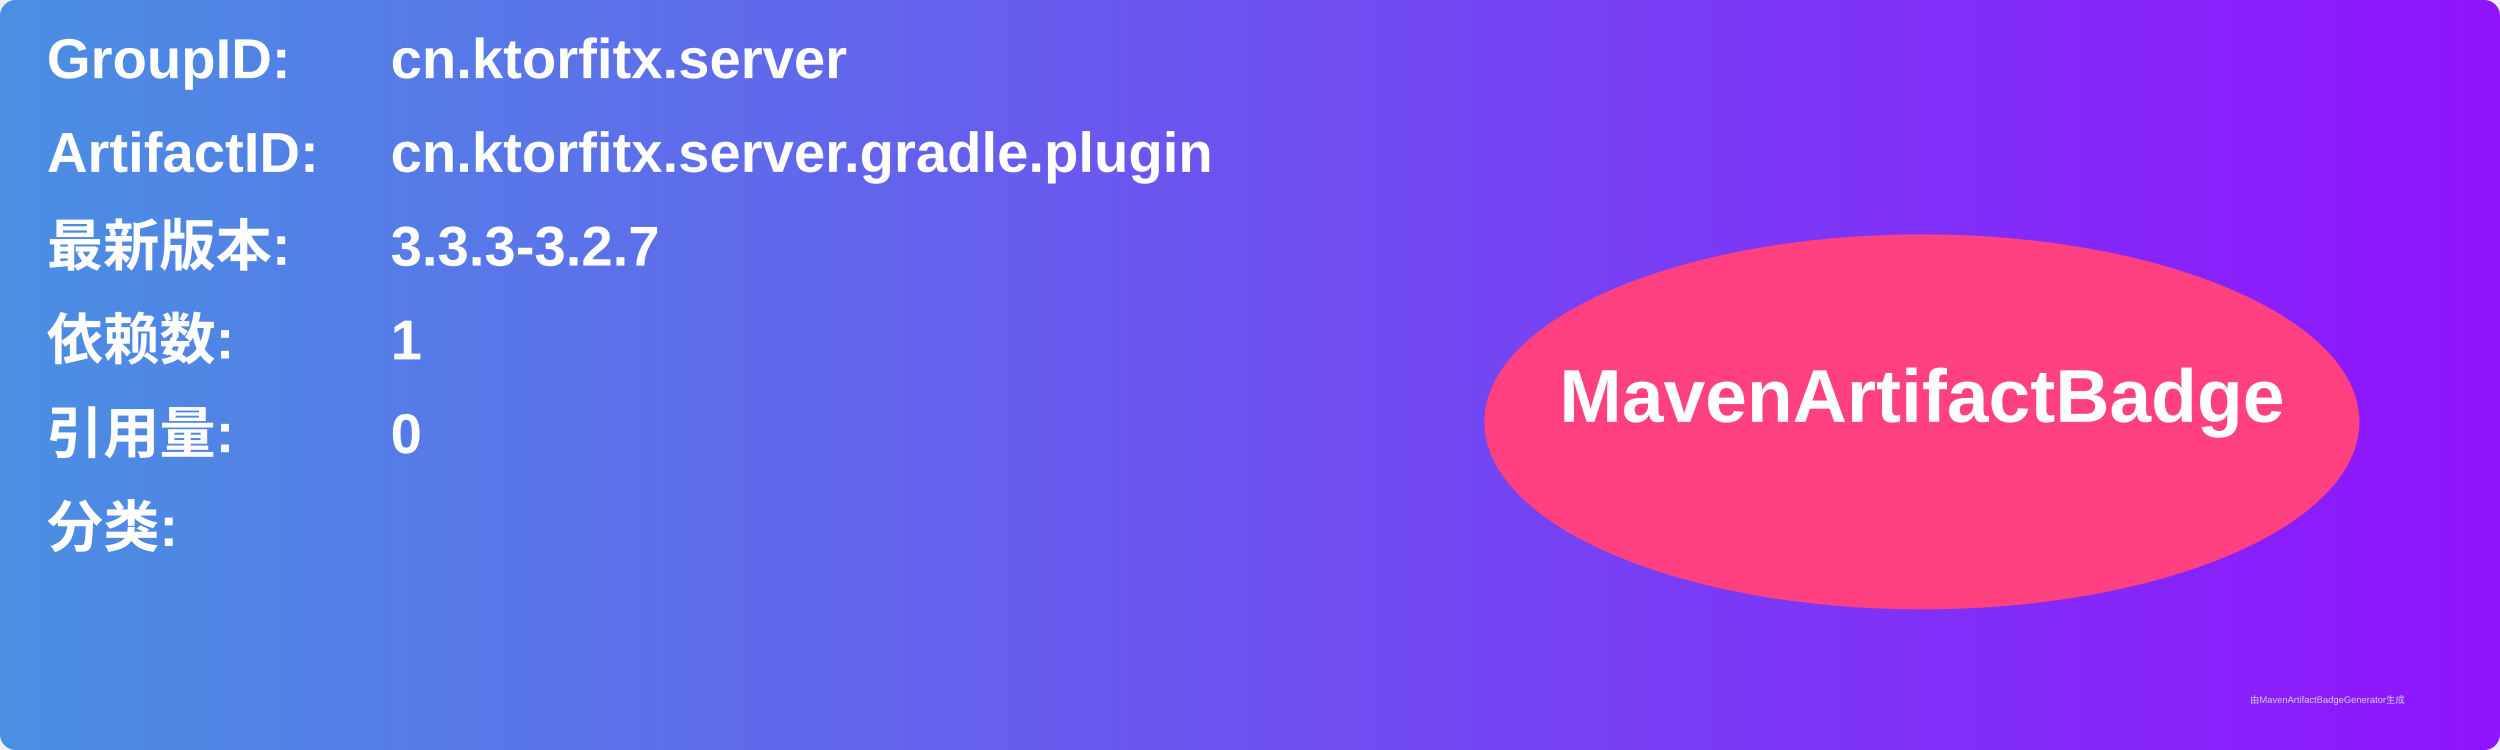
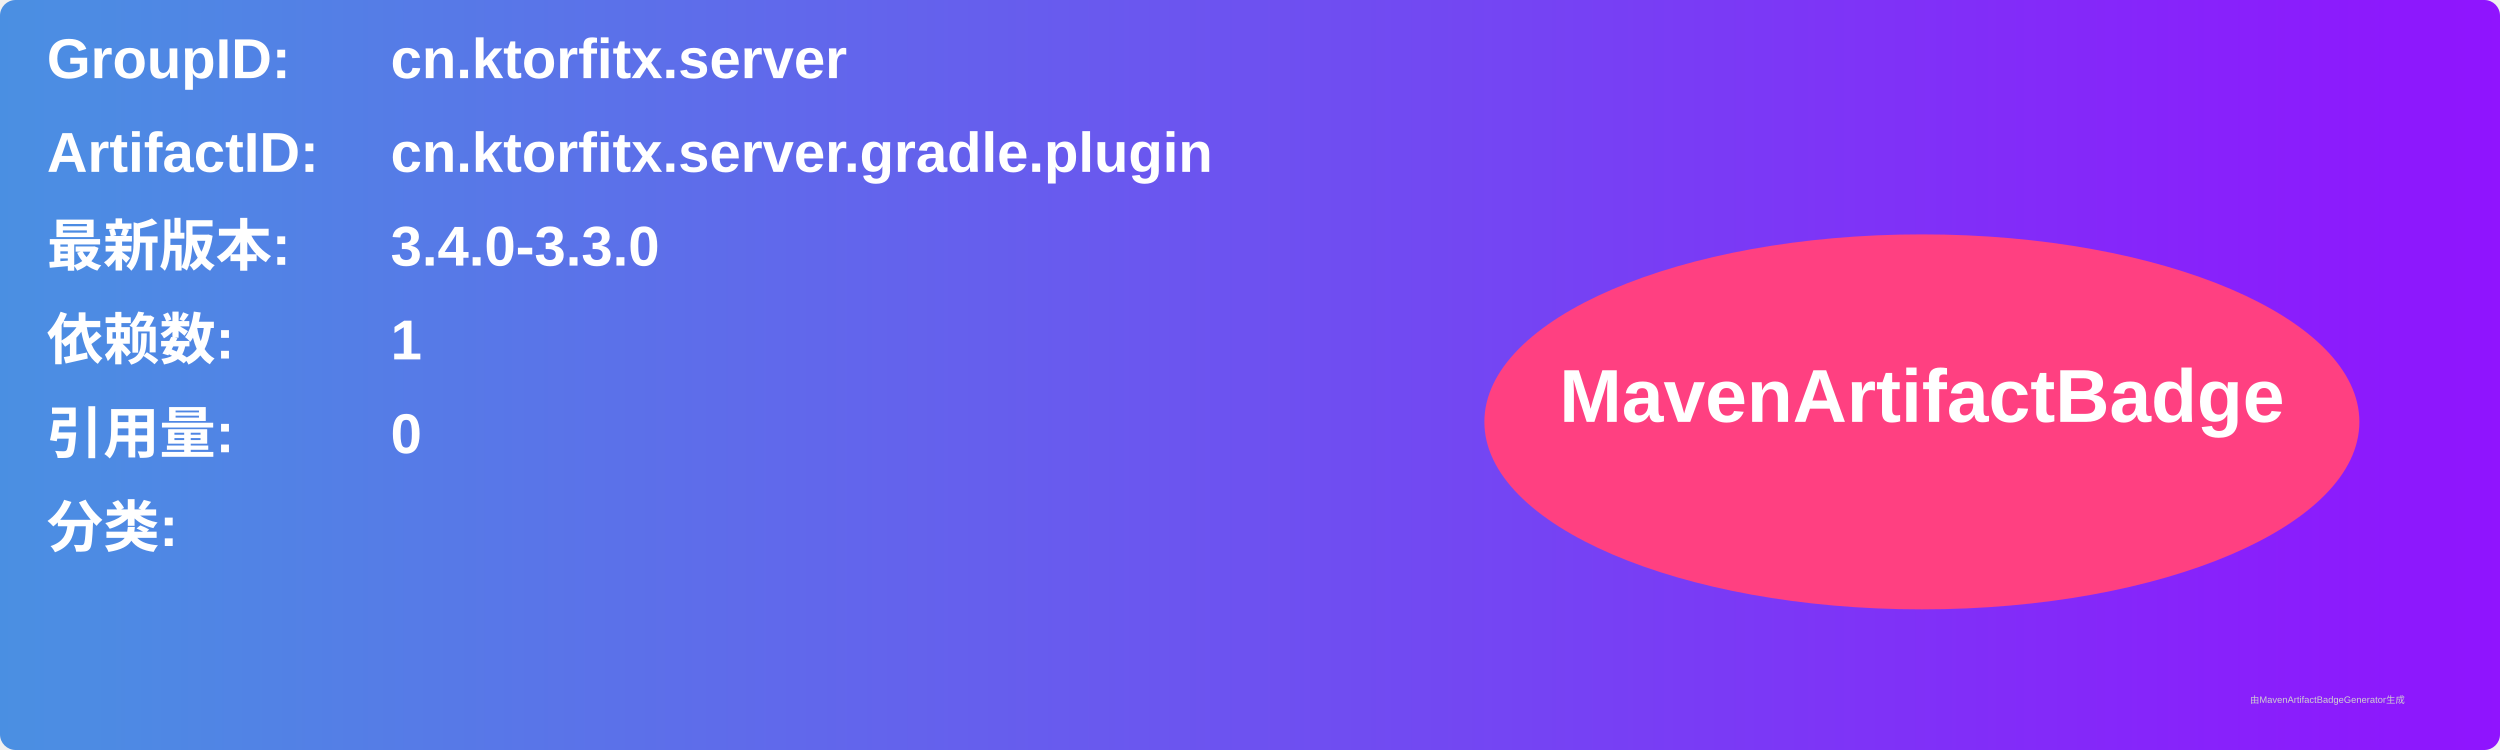
<svg xmlns="http://www.w3.org/2000/svg" width="800" height="240" viewBox="0 0 800 240">
  <linearGradient id="grad" x1="0%" y1="0%" x2="100%" y2="0%">
    <stop offset="0%" stop-color="#4a90e2" />
    <stop offset="100%" stop-color="#9013fe" />
  </linearGradient>
  <rect width="100%" height="100%" rx="5" ry="5" fill="url(#grad)" />
  <g transform="translate(15, 15)">
    <text x="0" y="10" font-family="Arial" font-size="18" fill="white" font-weight="bold" width="260">GroupID:</text>
    <text x="110" y="10" font-family="Arial" font-size="18" fill="white" font-weight="bold" width="460">cn.ktorfitx.server</text>
    <text x="0" y="40" font-family="Arial" font-size="18" fill="white" font-weight="bold" width="260">ArtifactID:</text>
    <text x="110" y="40" font-family="Arial" font-size="18" fill="white" font-weight="bold" width="460">cn.ktorfitx.server.gradle.plugin</text>
    <text x="0" y="70" font-family="Arial" font-size="18" fill="white" font-weight="bold">最新版本:</text>
    <text x="110" y="70" font-family="Arial" font-size="18" fill="white" font-weight="bold">
-       <tspan font-weight="bold">3.3.3-3.2.7</tspan>
+       <tspan font-weight="bold">3.4.0-3.3.0</tspan>
    </text>
    <text x="0" y="100" font-family="Arial" font-size="18" fill="white" font-weight="bold">依赖数: </text>
    <text x="110" y="100" font-family="Arial" font-size="18" fill="white">
      <tspan font-weight="bold">1</tspan>
    </text>
    <text x="0" y="130" font-family="Arial" font-size="18" fill="white" font-weight="bold">引用量: </text>
    <text x="110" y="130" font-family="Arial" font-size="18" fill="white">
      <tspan font-weight="bold">0</tspan>
    </text>
    <text x="0" y="160" font-family="Arial" font-size="18" fill="white" font-weight="bold">分类:</text>
    <text x="10" y="190" font-family="Arial" font-size="10" fill="white">
      <tspan font-weight="bold" />
    </text>
    <ellipse cx="600" cy="120" rx="140" ry="60" fill="#ff4081" />
    <text x="600" y="120" text-anchor="middle" font-family="Arial" font-size="24" fill="white" font-weight="bold">MavenArtifactBadge</text>
  </g>
  <text x="720" y="225" font-family="Arial" font-size="3" fill="#d0d0d0">由MavenArtifactBadgeGenerator生成</text>
</svg>
